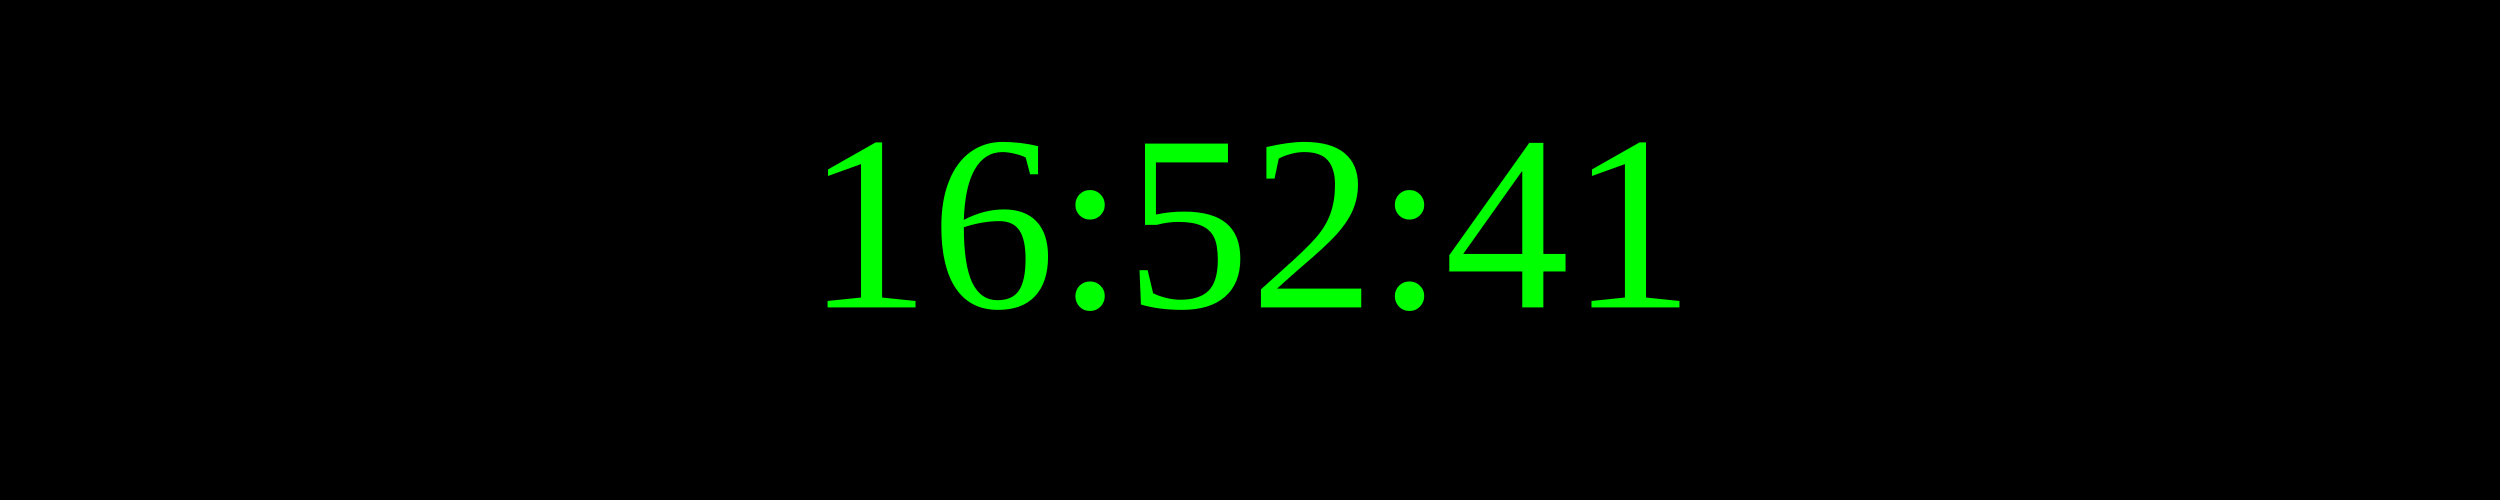
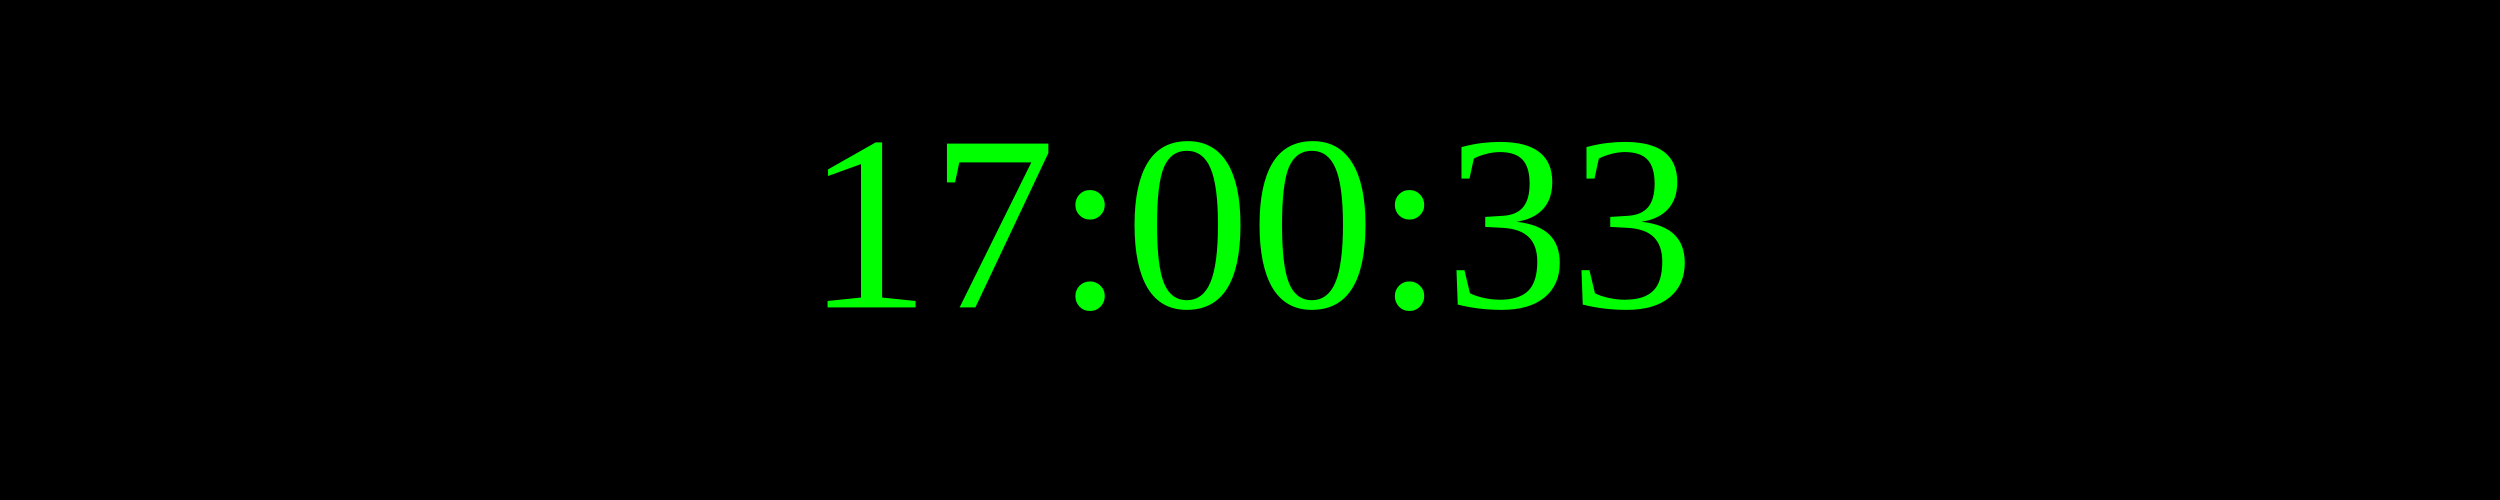
<svg xmlns="http://www.w3.org/2000/svg" width="250" height="50">
  <rect width="100%" height="100%" fill="black" />
  <text x="50%" y="50%" font-size="25" fill="lime" text-anchor="middle" dominant-baseline="middle">
- 16:52:41
+ 17:00:33
</text>
</svg>
